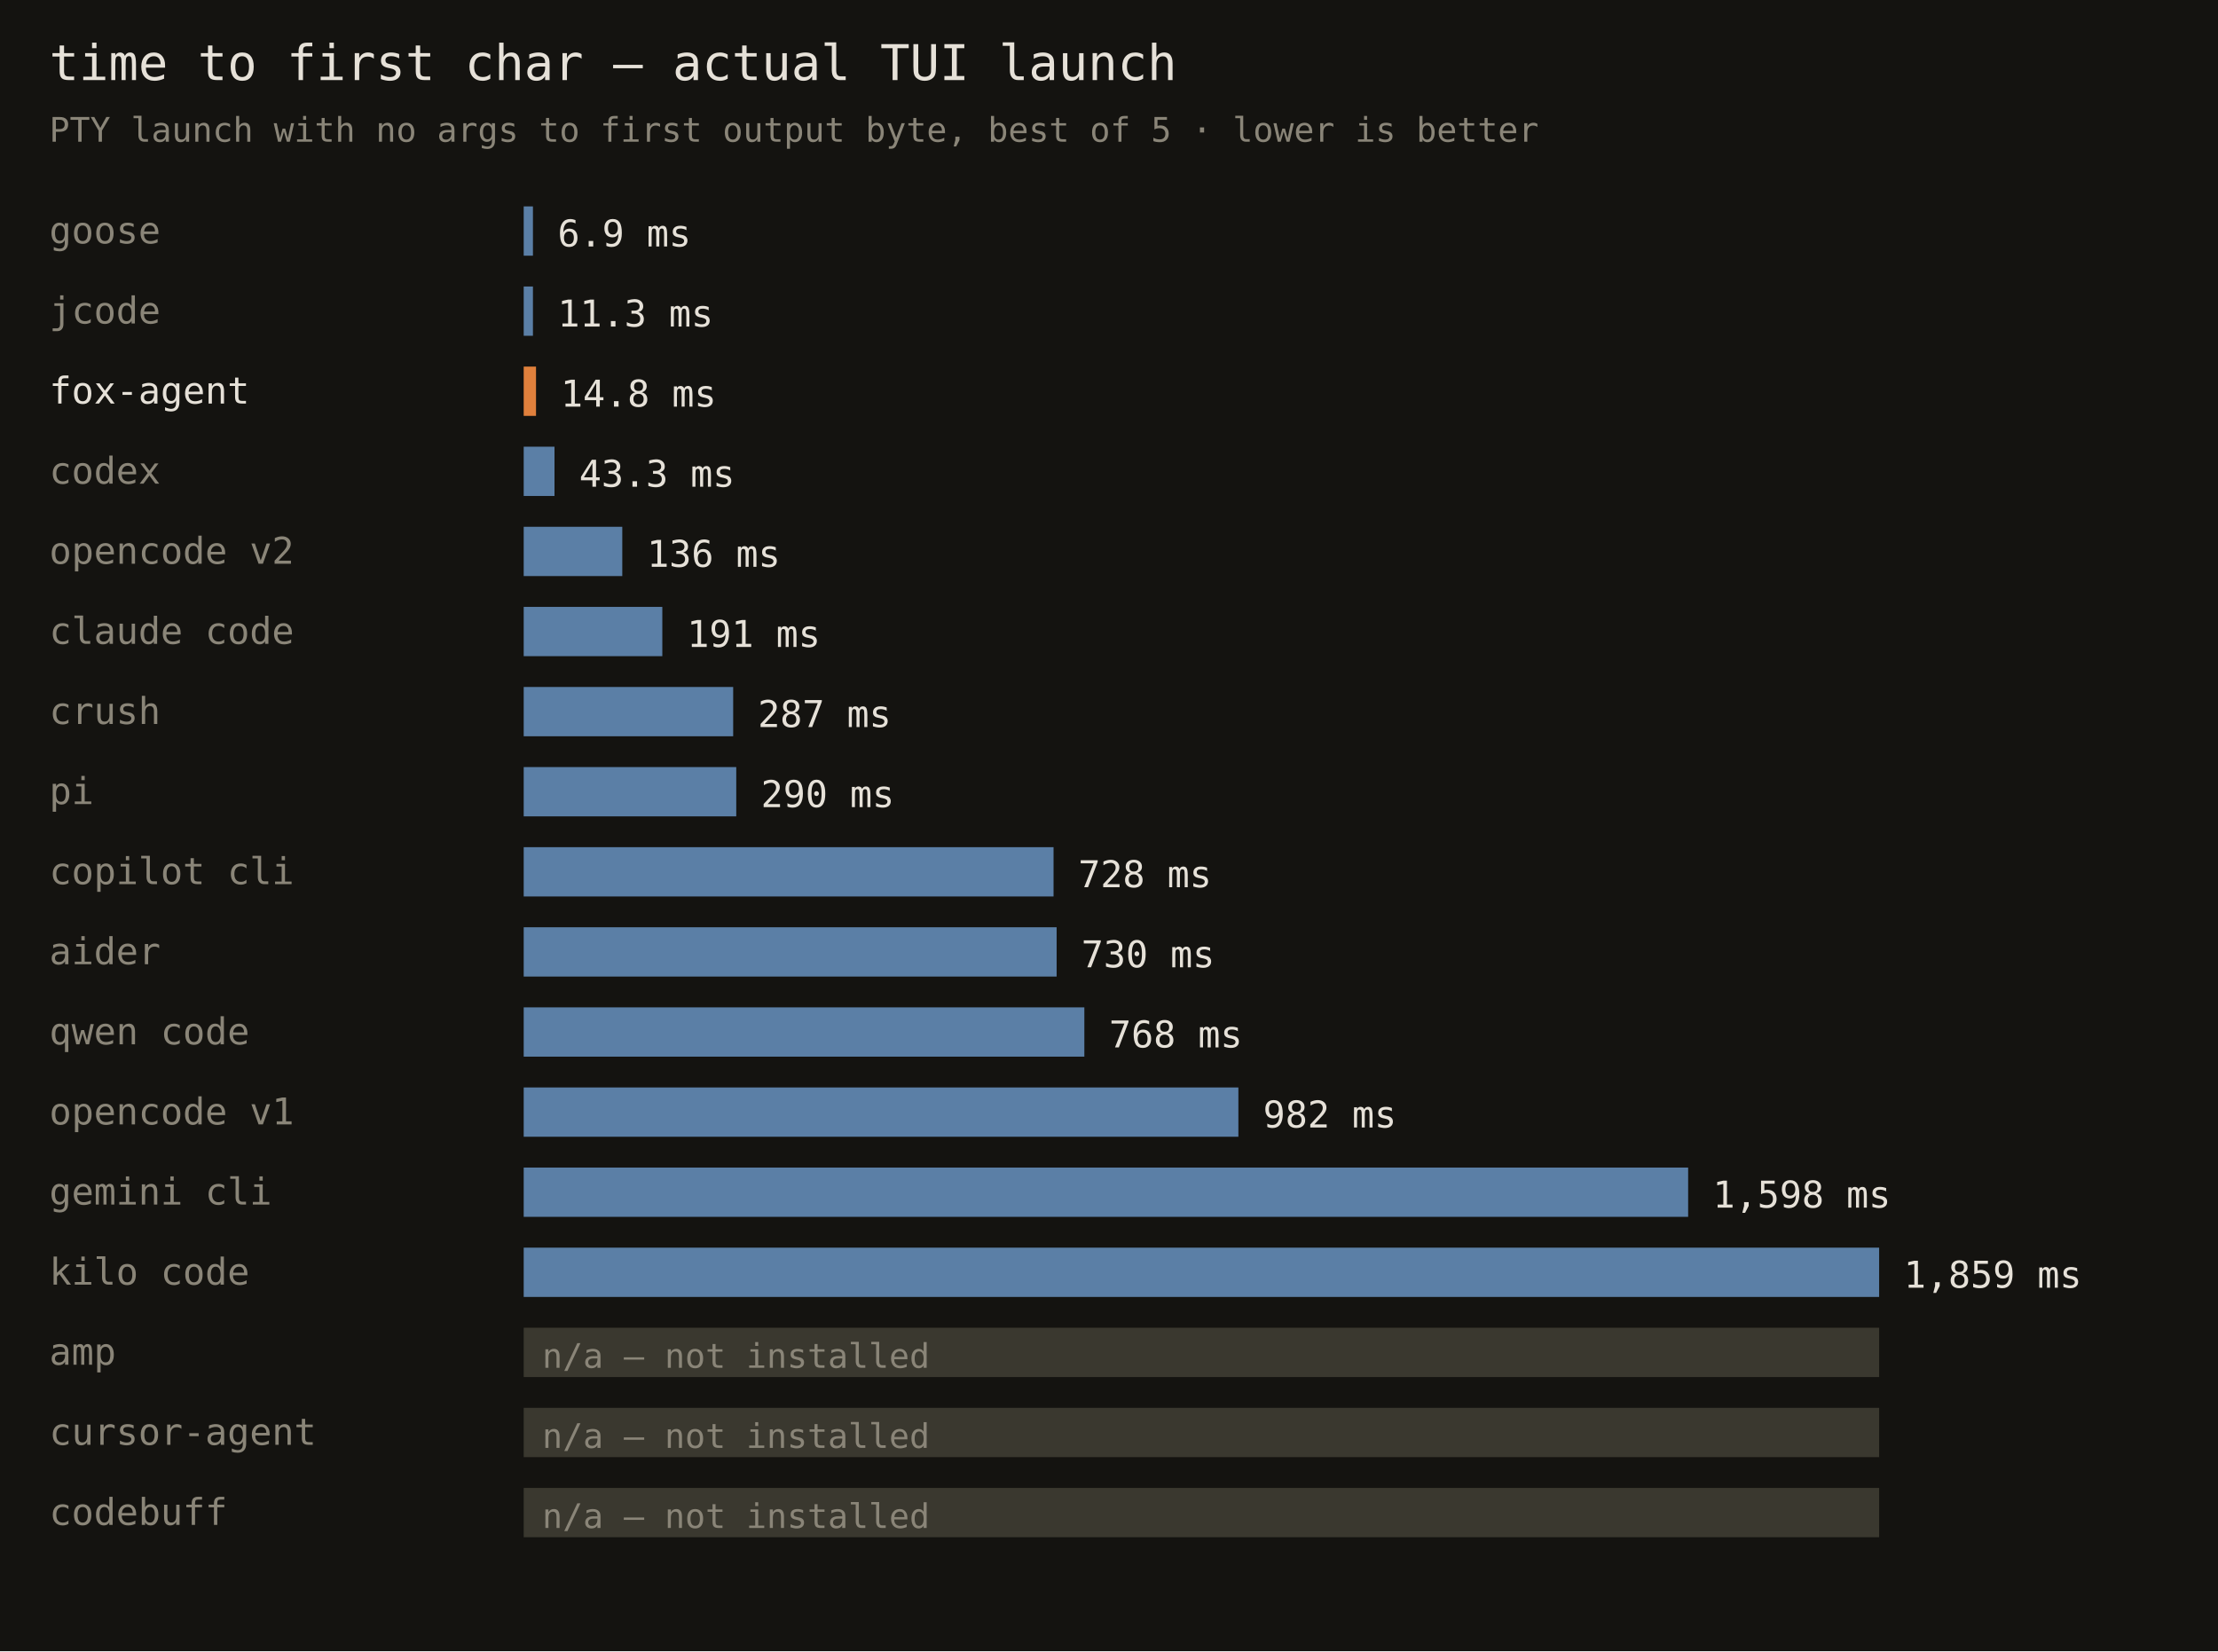
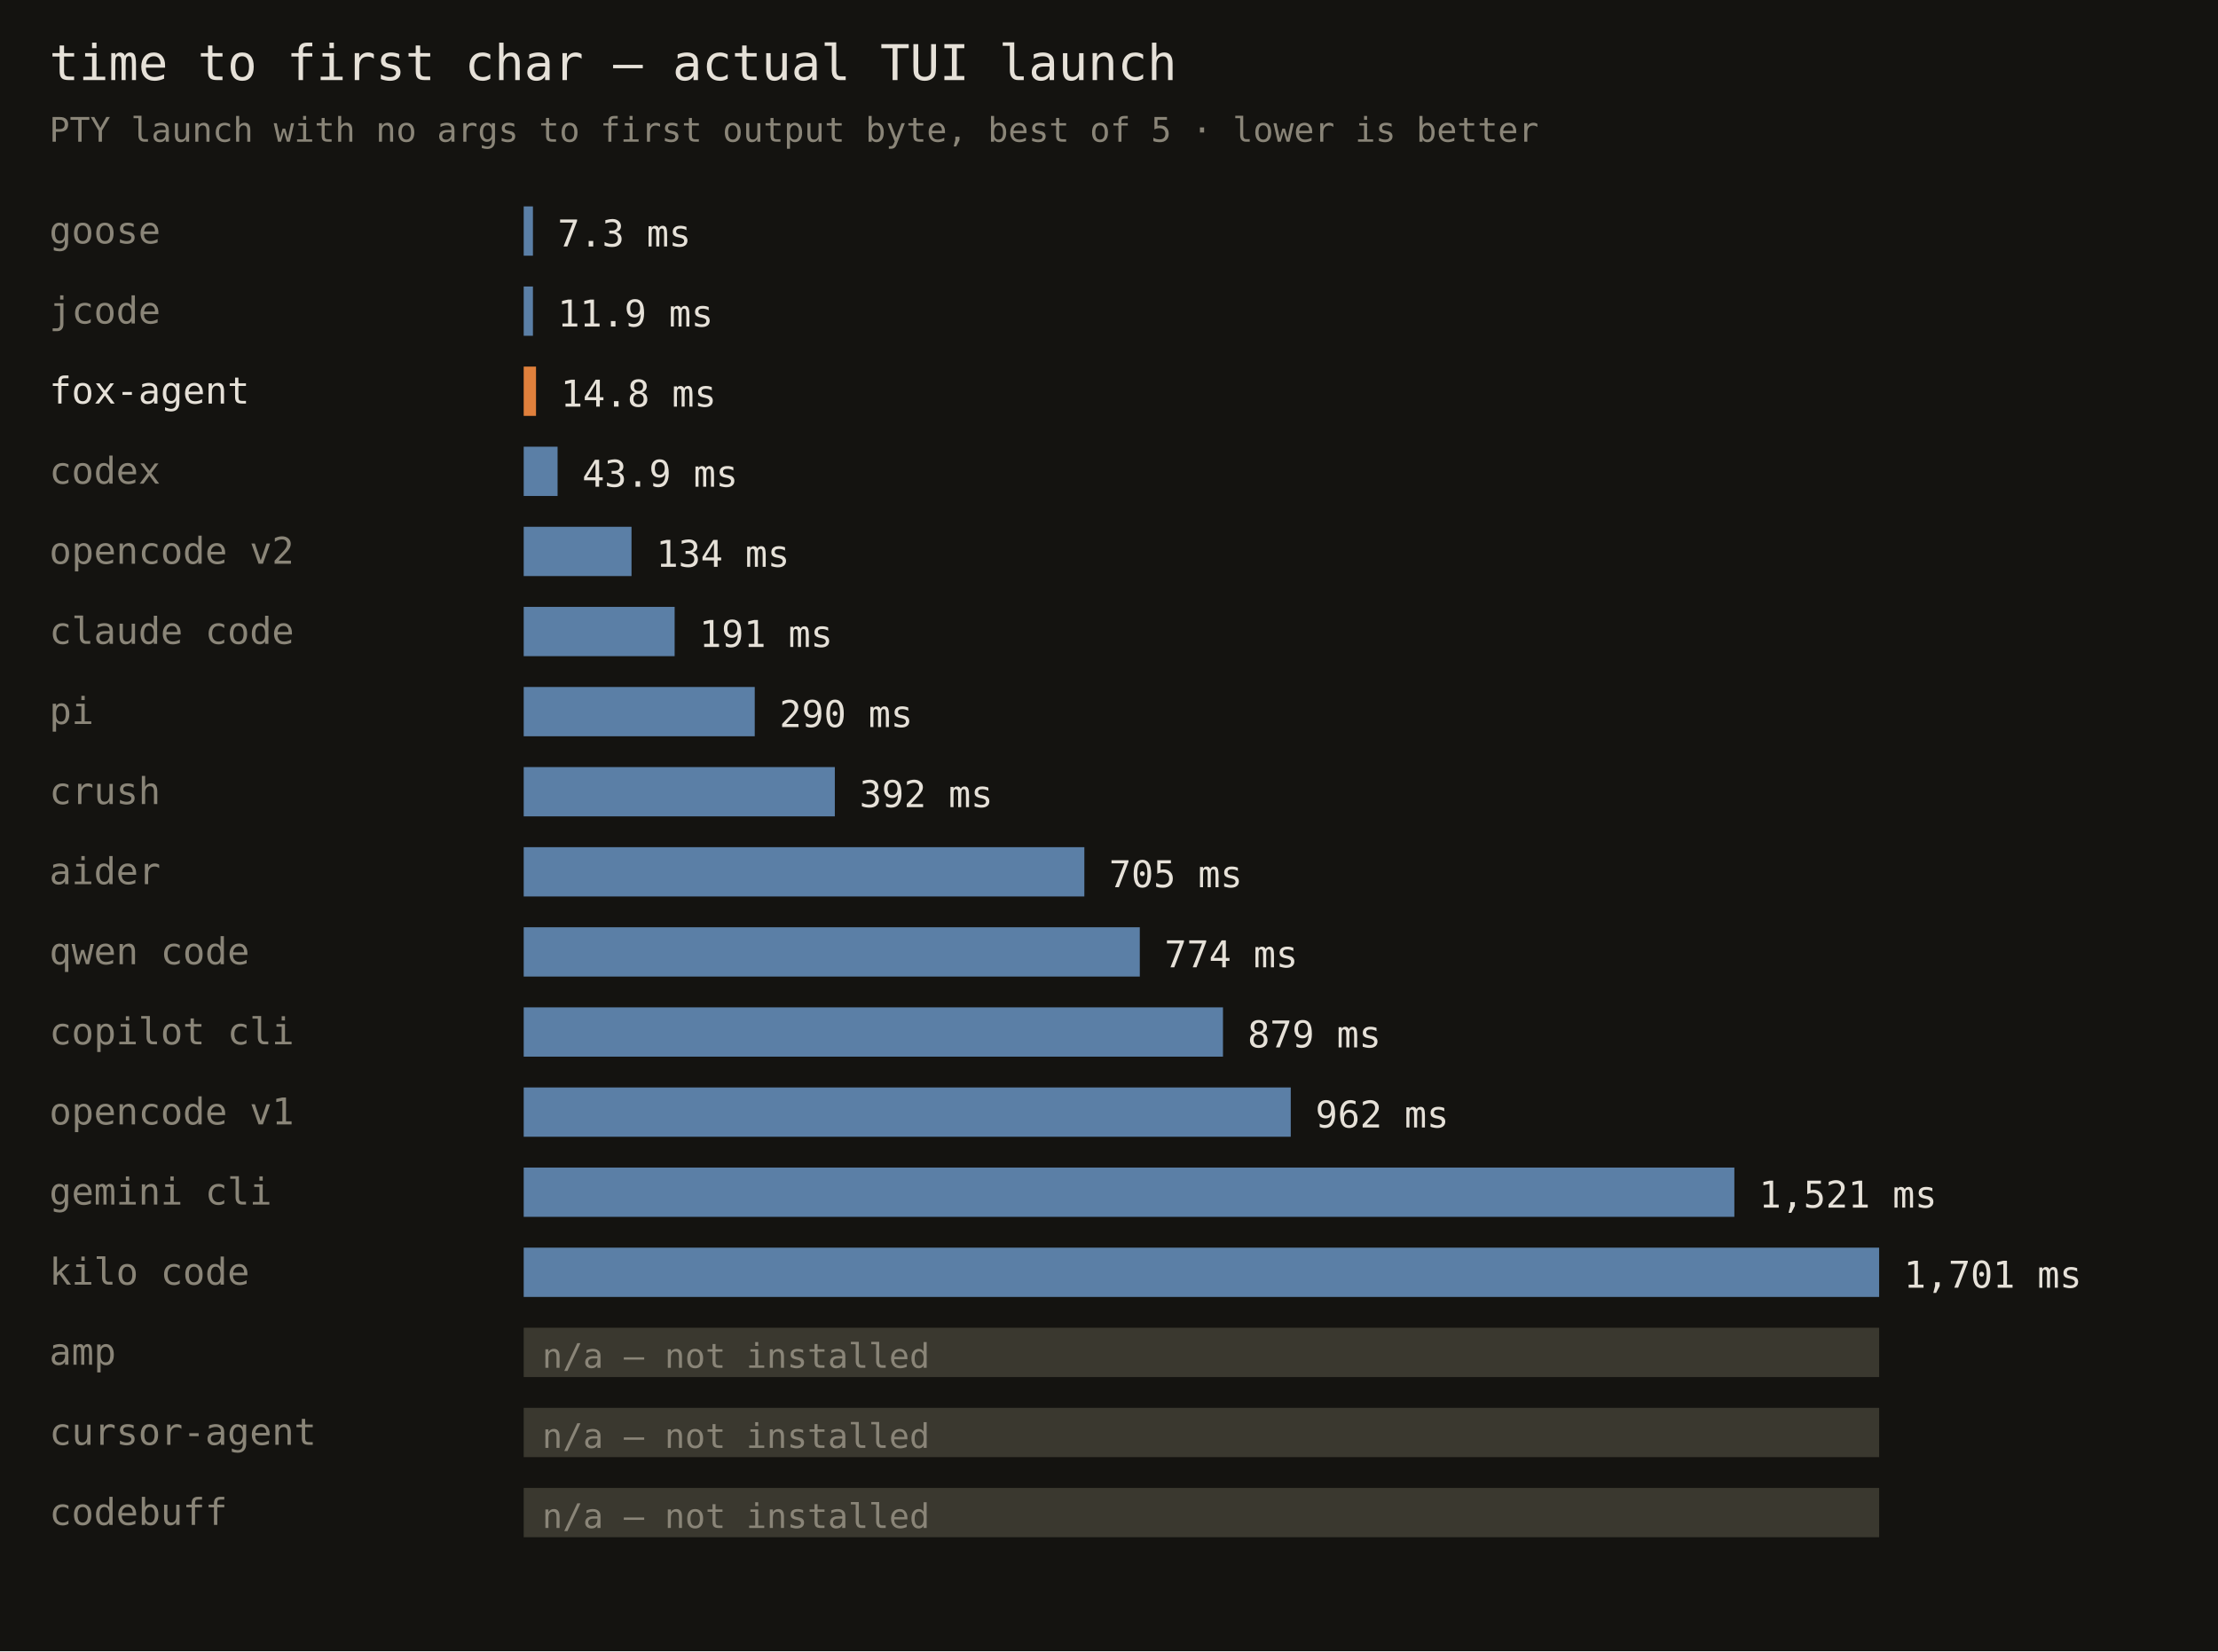
<svg xmlns="http://www.w3.org/2000/svg" width="720" height="536" font-family="monospace">
  <rect width="720" height="536" fill="#141310" />
  <text x="16" y="26" fill="#e6e1d8" font-size="16">time to first char — actual TUI launch</text>
  <text x="16" y="46" fill="#8a8578" font-size="11">PTY launch with no args to first output byte, best of 5 · lower is better</text>
  <text x="16" y="79" fill="#8a8578" font-size="12">goose</text>
  <rect x="170" y="67" width="3" height="16" fill="#5b7fa6" />
-   <text x="181" y="80" fill="#e6e1d8" font-size="12">6.9 ms</text>
+   <text x="181" y="80" fill="#e6e1d8" font-size="12">7.3 ms</text>
  <text x="16" y="105" fill="#8a8578" font-size="12">jcode</text>
  <rect x="170" y="93" width="3" height="16" fill="#5b7fa6" />
-   <text x="181" y="106" fill="#e6e1d8" font-size="12">11.3 ms</text>
+   <text x="181" y="106" fill="#e6e1d8" font-size="12">11.9 ms</text>
  <text x="16" y="131" fill="#e6e1d8" font-size="12">fox-agent</text>
  <rect x="170" y="119" width="4" height="16" fill="#e0803c" />
  <text x="182" y="132" fill="#e6e1d8" font-size="12">14.8 ms</text>
  <text x="16" y="157" fill="#8a8578" font-size="12">codex</text>
-   <rect x="170" y="145" width="10" height="16" fill="#5b7fa6" />
-   <text x="188" y="158" fill="#e6e1d8" font-size="12">43.3 ms</text>
+   <rect x="170" y="145" width="11" height="16" fill="#5b7fa6" />
+   <text x="189" y="158" fill="#e6e1d8" font-size="12">43.9 ms</text>
  <text x="16" y="183" fill="#8a8578" font-size="12">opencode v2</text>
-   <rect x="170" y="171" width="32" height="16" fill="#5b7fa6" />
-   <text x="210" y="184" fill="#e6e1d8" font-size="12">136 ms</text>
+   <rect x="170" y="171" width="35" height="16" fill="#5b7fa6" />
+   <text x="213" y="184" fill="#e6e1d8" font-size="12">134 ms</text>
  <text x="16" y="209" fill="#8a8578" font-size="12">claude code</text>
-   <rect x="170" y="197" width="45" height="16" fill="#5b7fa6" />
-   <text x="223" y="210" fill="#e6e1d8" font-size="12">191 ms</text>
-   <text x="16" y="235" fill="#8a8578" font-size="12">crush</text>
-   <rect x="170" y="223" width="68" height="16" fill="#5b7fa6" />
-   <text x="246" y="236" fill="#e6e1d8" font-size="12">287 ms</text>
-   <text x="16" y="261" fill="#8a8578" font-size="12">pi</text>
-   <rect x="170" y="249" width="69" height="16" fill="#5b7fa6" />
-   <text x="247" y="262" fill="#e6e1d8" font-size="12">290 ms</text>
-   <text x="16" y="287" fill="#8a8578" font-size="12">copilot cli</text>
-   <rect x="170" y="275" width="172" height="16" fill="#5b7fa6" />
-   <text x="350" y="288" fill="#e6e1d8" font-size="12">728 ms</text>
-   <text x="16" y="313" fill="#8a8578" font-size="12">aider</text>
-   <rect x="170" y="301" width="173" height="16" fill="#5b7fa6" />
-   <text x="351" y="314" fill="#e6e1d8" font-size="12">730 ms</text>
-   <text x="16" y="339" fill="#8a8578" font-size="12">qwen code</text>
-   <rect x="170" y="327" width="182" height="16" fill="#5b7fa6" />
-   <text x="360" y="340" fill="#e6e1d8" font-size="12">768 ms</text>
+   <rect x="170" y="197" width="49" height="16" fill="#5b7fa6" />
+   <text x="227" y="210" fill="#e6e1d8" font-size="12">191 ms</text>
+   <text x="16" y="235" fill="#8a8578" font-size="12">pi</text>
+   <rect x="170" y="223" width="75" height="16" fill="#5b7fa6" />
+   <text x="253" y="236" fill="#e6e1d8" font-size="12">290 ms</text>
+   <text x="16" y="261" fill="#8a8578" font-size="12">crush</text>
+   <rect x="170" y="249" width="101" height="16" fill="#5b7fa6" />
+   <text x="279" y="262" fill="#e6e1d8" font-size="12">392 ms</text>
+   <text x="16" y="287" fill="#8a8578" font-size="12">aider</text>
+   <rect x="170" y="275" width="182" height="16" fill="#5b7fa6" />
+   <text x="360" y="288" fill="#e6e1d8" font-size="12">705 ms</text>
+   <text x="16" y="313" fill="#8a8578" font-size="12">qwen code</text>
+   <rect x="170" y="301" width="200" height="16" fill="#5b7fa6" />
+   <text x="378" y="314" fill="#e6e1d8" font-size="12">774 ms</text>
+   <text x="16" y="339" fill="#8a8578" font-size="12">copilot cli</text>
+   <rect x="170" y="327" width="227" height="16" fill="#5b7fa6" />
+   <text x="405" y="340" fill="#e6e1d8" font-size="12">879 ms</text>
  <text x="16" y="365" fill="#8a8578" font-size="12">opencode v1</text>
-   <rect x="170" y="353" width="232" height="16" fill="#5b7fa6" />
-   <text x="410" y="366" fill="#e6e1d8" font-size="12">982 ms</text>
+   <rect x="170" y="353" width="249" height="16" fill="#5b7fa6" />
+   <text x="427" y="366" fill="#e6e1d8" font-size="12">962 ms</text>
  <text x="16" y="391" fill="#8a8578" font-size="12">gemini cli</text>
-   <rect x="170" y="379" width="378" height="16" fill="#5b7fa6" />
-   <text x="556" y="392" fill="#e6e1d8" font-size="12">1,598 ms</text>
+   <rect x="170" y="379" width="393" height="16" fill="#5b7fa6" />
+   <text x="571" y="392" fill="#e6e1d8" font-size="12">1,521 ms</text>
  <text x="16" y="417" fill="#8a8578" font-size="12">kilo code</text>
  <rect x="170" y="405" width="440" height="16" fill="#5b7fa6" />
-   <text x="618" y="418" fill="#e6e1d8" font-size="12">1,859 ms</text>
+   <text x="618" y="418" fill="#e6e1d8" font-size="12">1,701 ms</text>
  <text x="16" y="443" fill="#8a8578" font-size="12">amp</text>
  <rect x="170" y="431" width="440" height="16" fill="#3a382f" />
  <text x="176" y="444" fill="#8a8578" font-size="11">n/a — not installed</text>
  <text x="16" y="469" fill="#8a8578" font-size="12">cursor-agent</text>
  <rect x="170" y="457" width="440" height="16" fill="#3a382f" />
  <text x="176" y="470" fill="#8a8578" font-size="11">n/a — not installed</text>
  <text x="16" y="495" fill="#8a8578" font-size="12">codebuff</text>
  <rect x="170" y="483" width="440" height="16" fill="#3a382f" />
  <text x="176" y="496" fill="#8a8578" font-size="11">n/a — not installed</text>
</svg>
